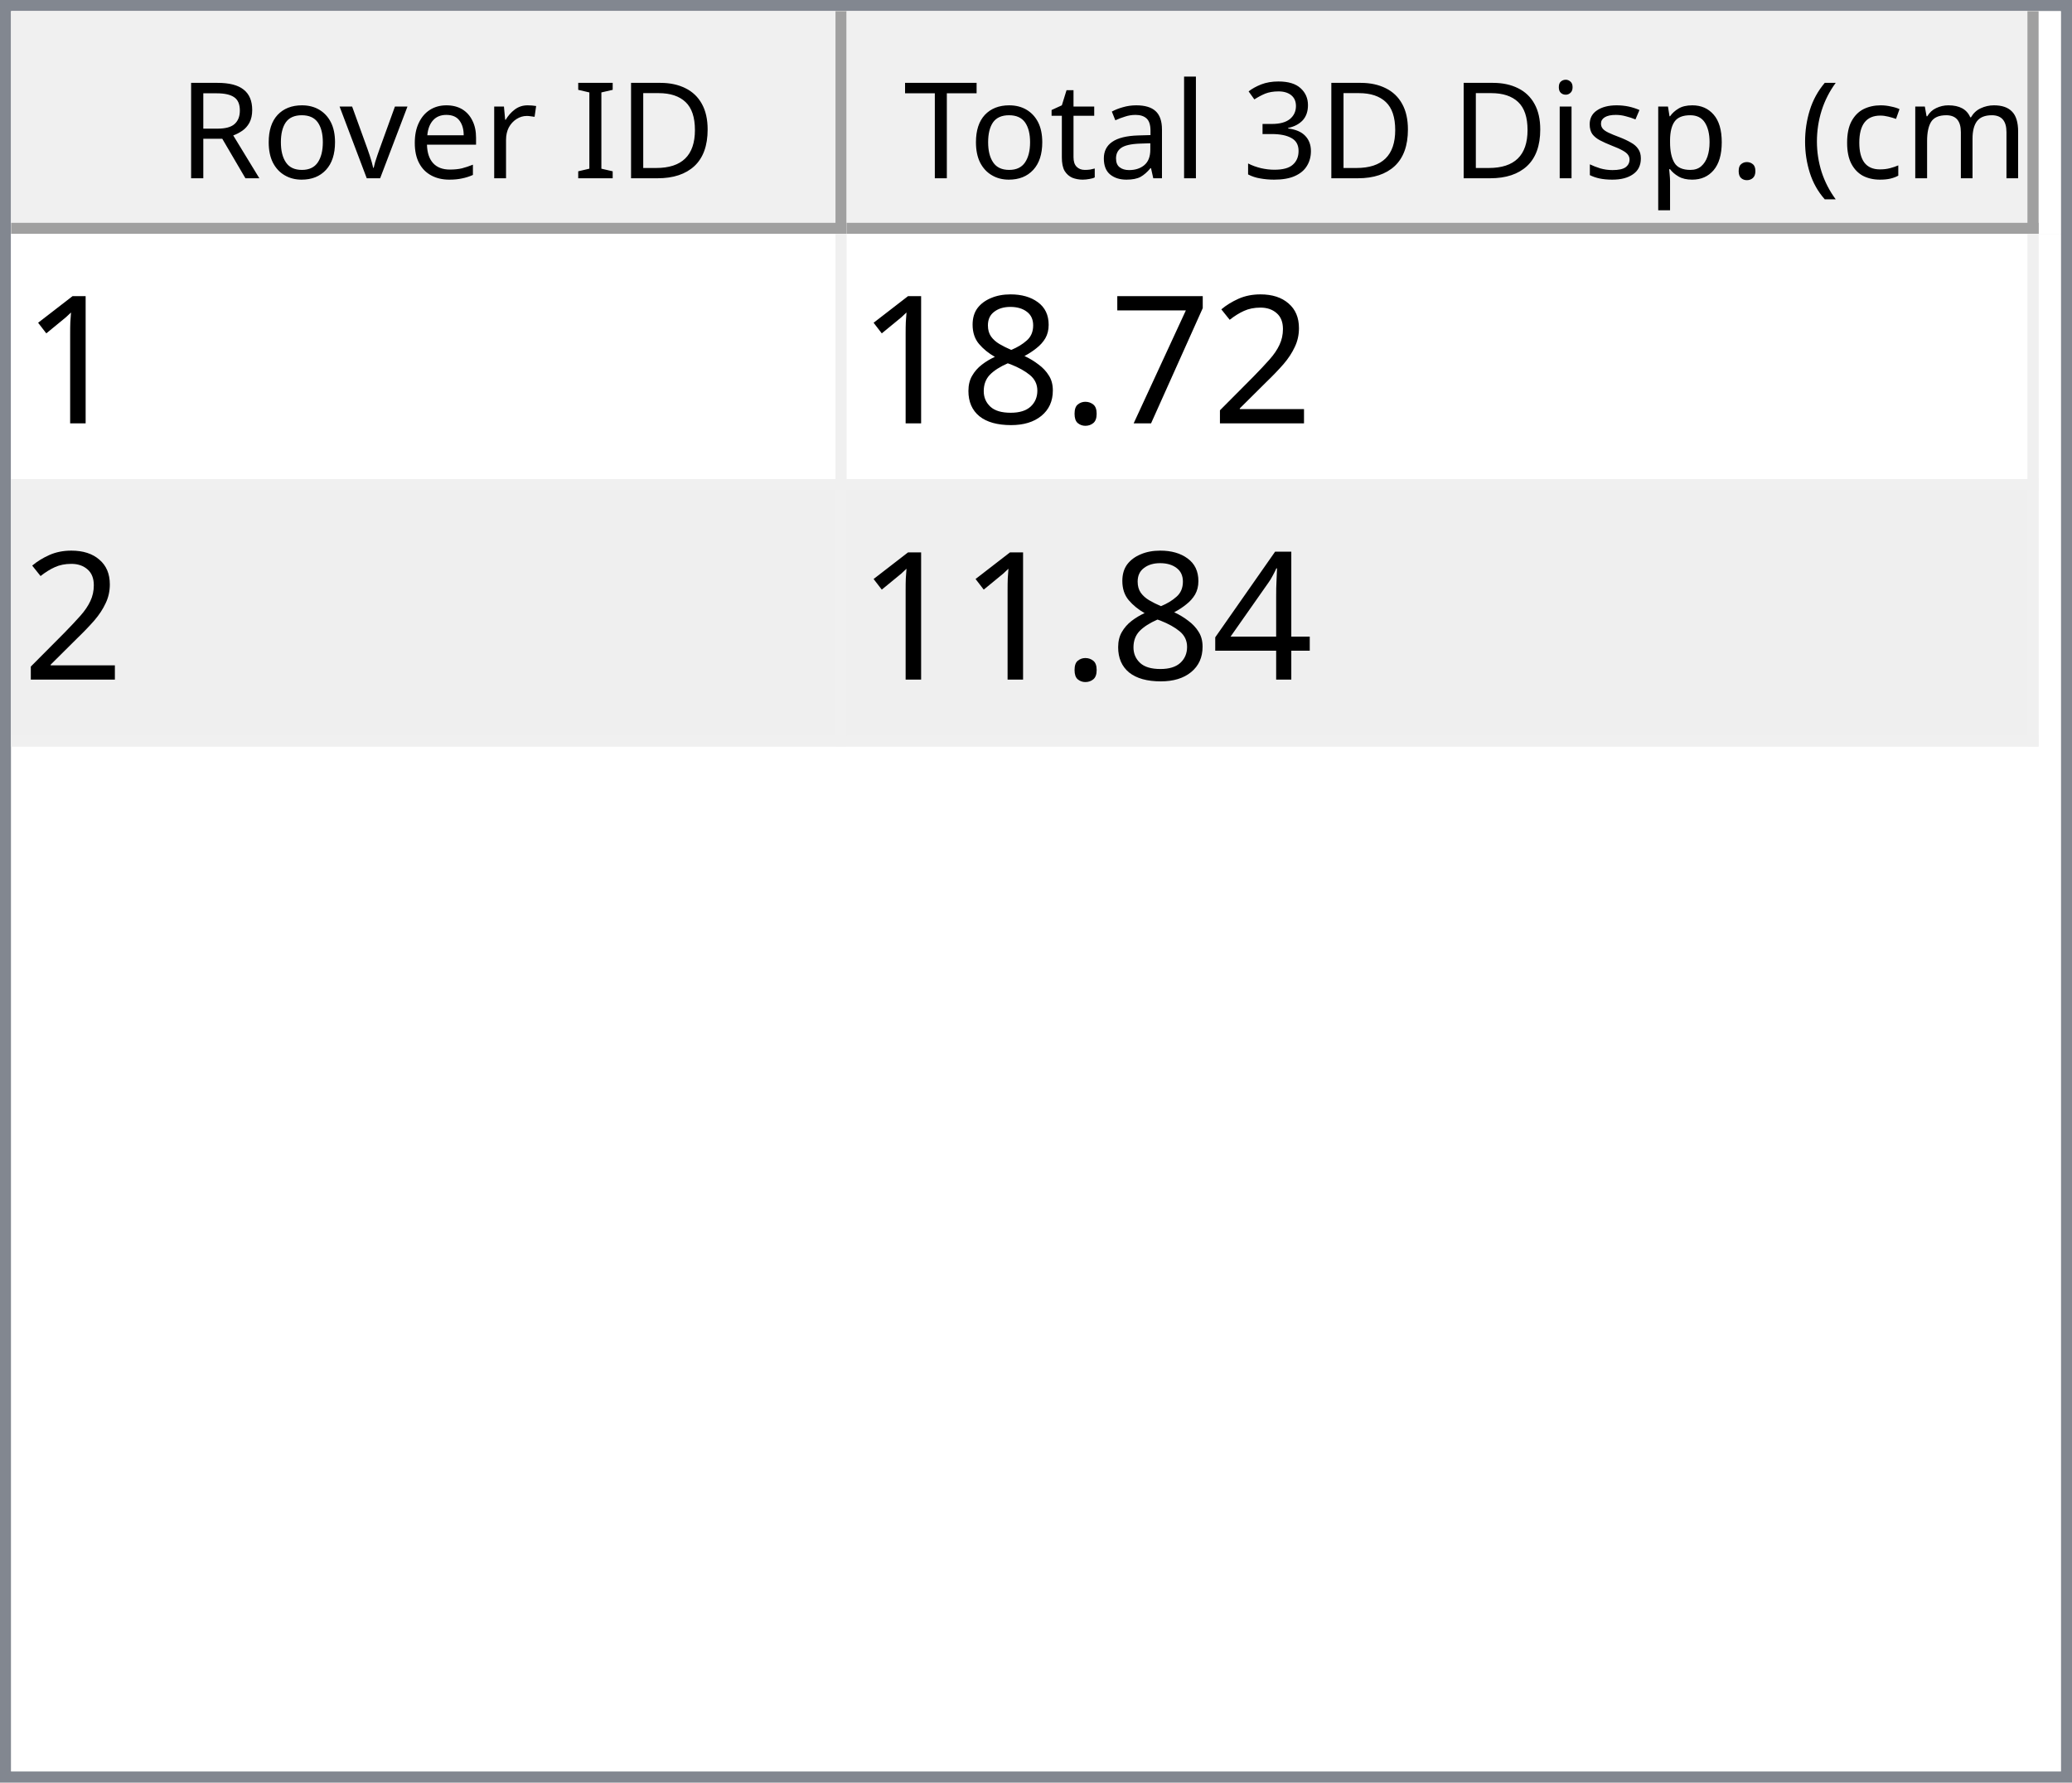
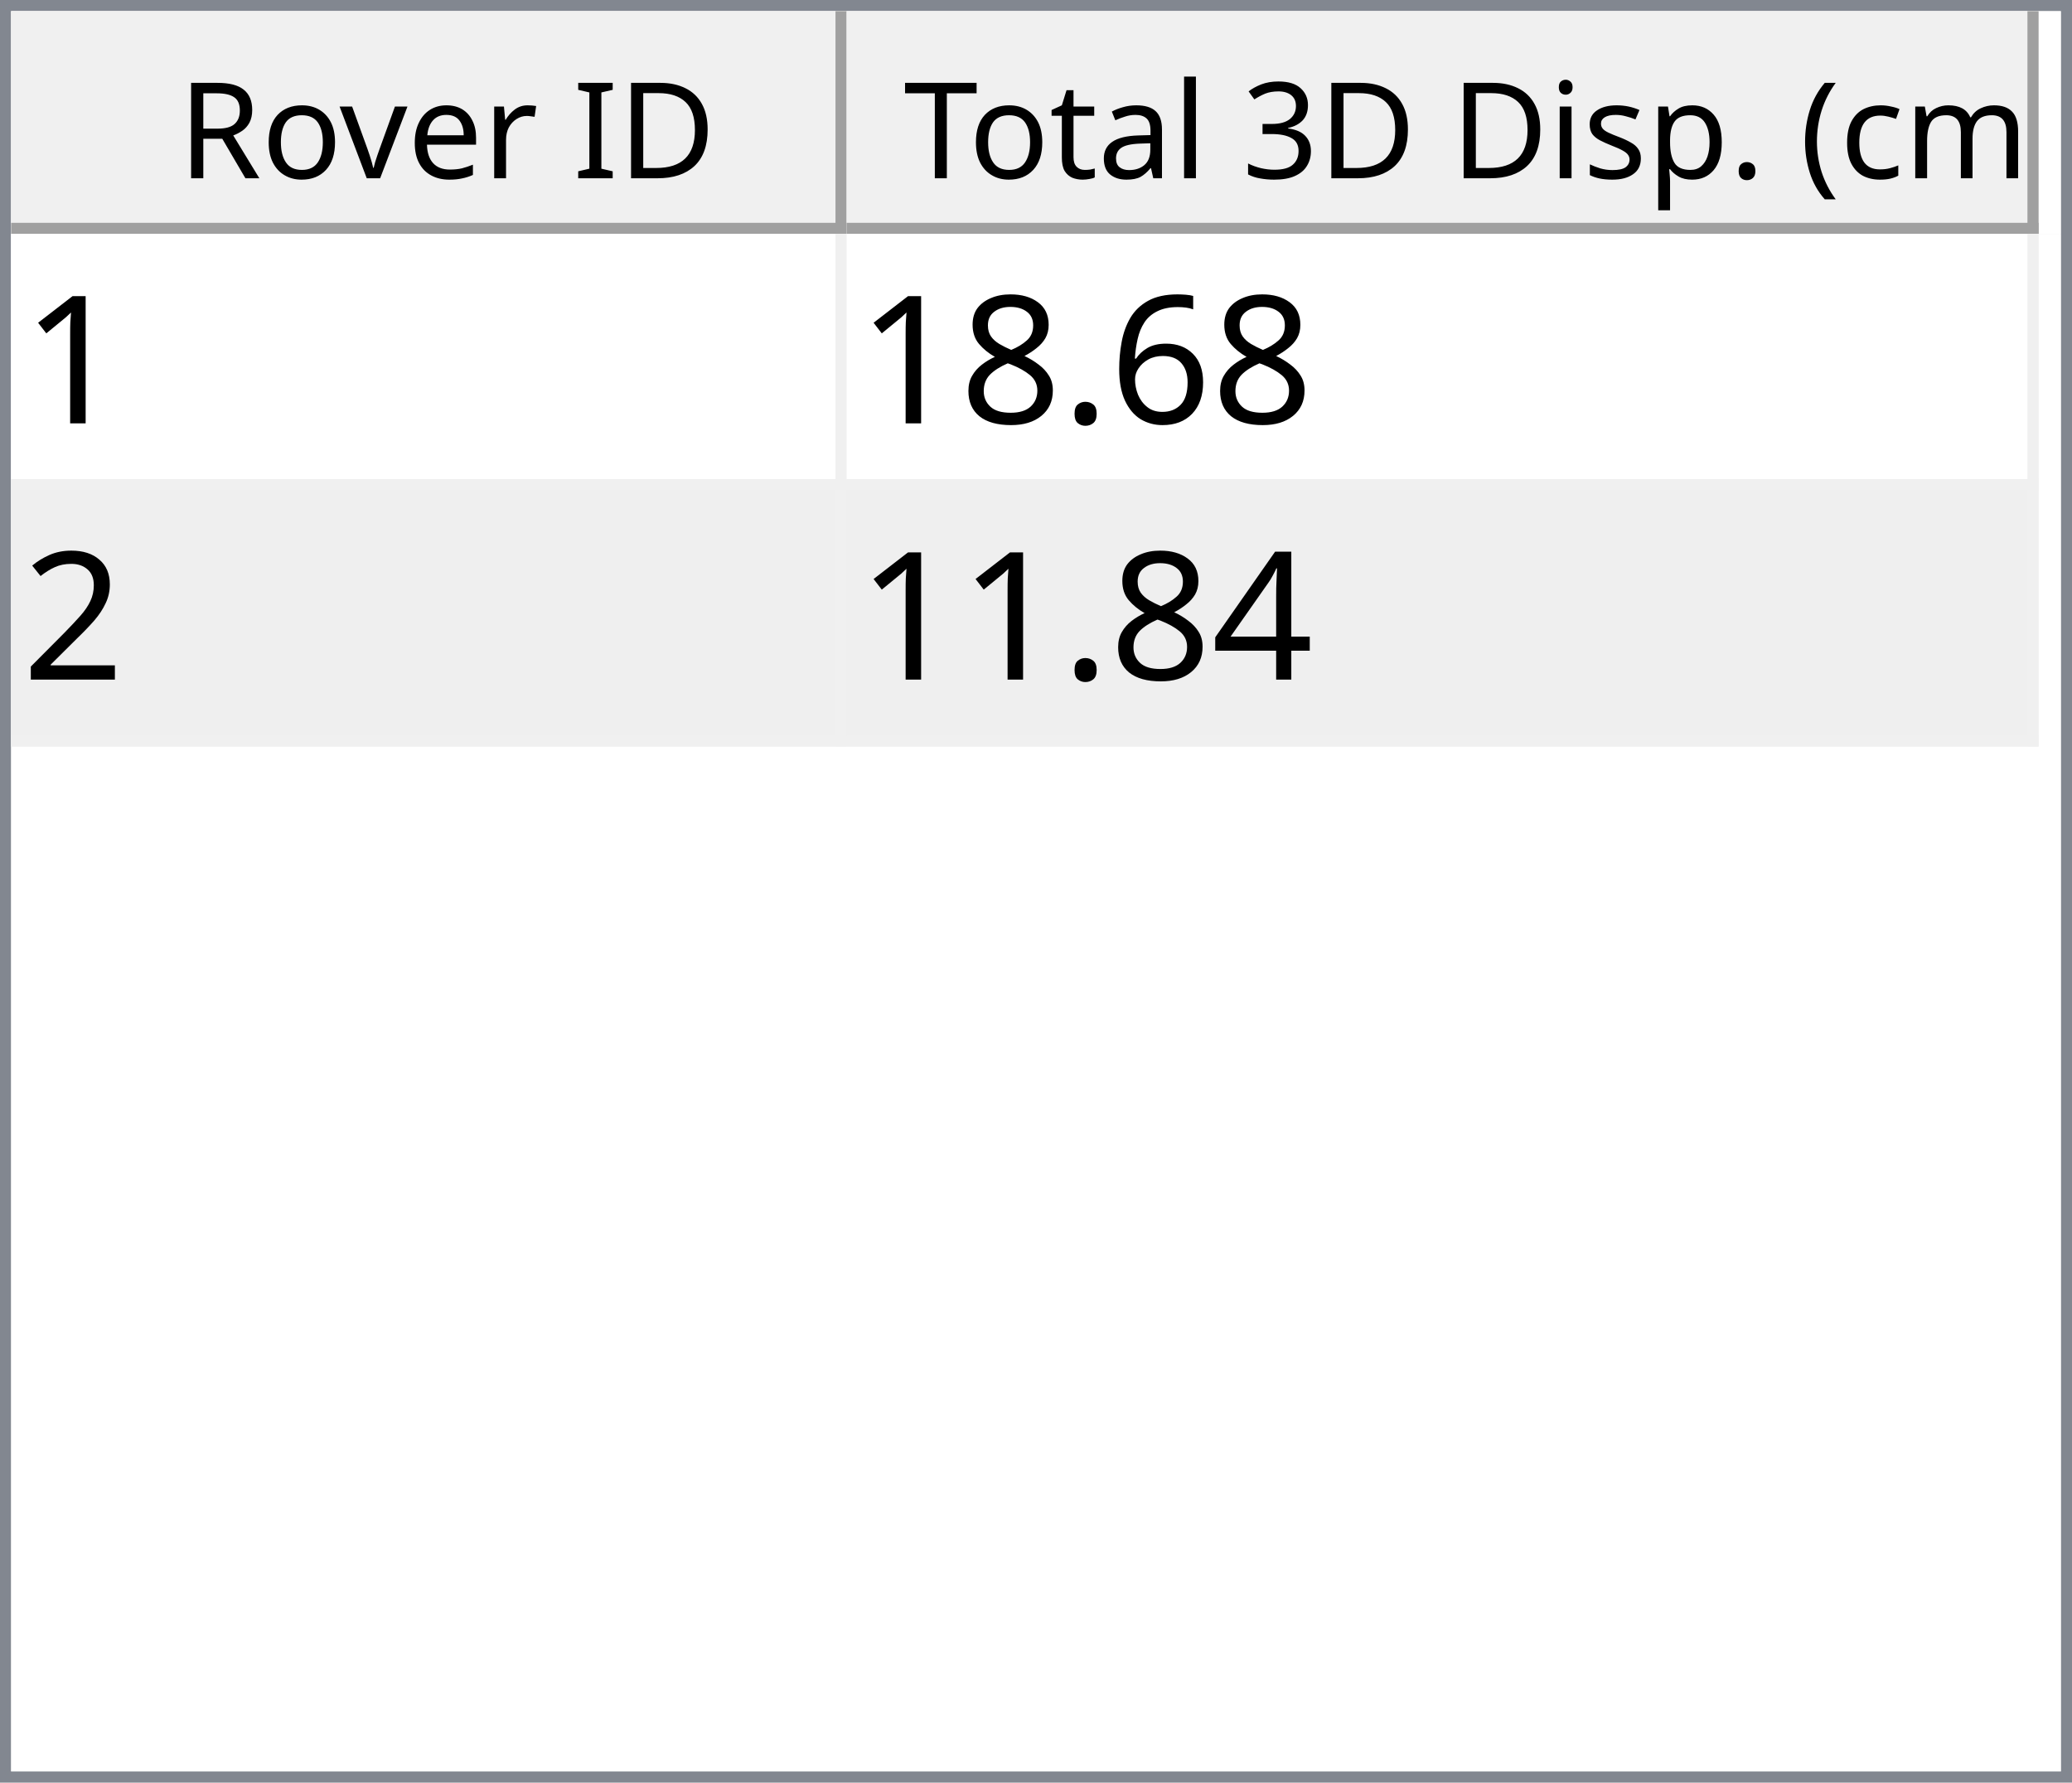
<svg xmlns="http://www.w3.org/2000/svg" style="fill-opacity:1; color-rendering:auto; color-interpolation:auto; text-rendering:auto; stroke:black; stroke-linecap:square; stroke-miterlimit:10; shape-rendering:auto; stroke-opacity:1; fill:black; stroke-dasharray:none; font-weight:normal; stroke-width:1; font-family:'Dialog'; font-style:normal; stroke-linejoin:miter; font-size:12px; stroke-dashoffset:0; image-rendering:auto;" width="186" height="160">
  <defs id="genericDefs" />
  <g>
    <defs id="defs1">
      <clipPath clipPathUnits="userSpaceOnUse" id="clipPath1">
        <path d="M0 0 L186 0 L186 160 L0 160 L0 0 Z" />
      </clipPath>
      <clipPath clipPathUnits="userSpaceOnUse" id="clipPath2">
        <path d="M0 0 L0 160 L186 160 L186 0 Z" />
      </clipPath>
      <clipPath clipPathUnits="userSpaceOnUse" id="clipPath3">
        <path d="M0 0 L0 20 L184 20 L184 0 Z" />
      </clipPath>
      <clipPath clipPathUnits="userSpaceOnUse" id="clipPath4">
        <path d="M0 0 L0 20 L75 20 L75 0 Z" />
      </clipPath>
      <clipPath clipPathUnits="userSpaceOnUse" id="clipPath5">
        <path d="M1 1 L1 19 L74 19 L74 1 Z" />
      </clipPath>
      <clipPath clipPathUnits="userSpaceOnUse" id="clipPath6">
        <path d="M0 0 L0 18 L73 18 L73 0 Z" />
      </clipPath>
      <clipPath clipPathUnits="userSpaceOnUse" id="clipPath7">
        <path d="M-0.5 -0.5 L-0.5 19.5 L74.5 19.5 L74.5 -0.5 Z" />
      </clipPath>
      <clipPath clipPathUnits="userSpaceOnUse" id="clipPath8">
        <path d="M0 0 L0 20 L107 20 L107 0 Z" />
      </clipPath>
      <clipPath clipPathUnits="userSpaceOnUse" id="clipPath9">
        <path d="M1 1 L1 19 L106 19 L106 1 Z" />
      </clipPath>
      <clipPath clipPathUnits="userSpaceOnUse" id="clipPath10">
        <path d="M0 0 L0 18 L105 18 L105 0 Z" />
      </clipPath>
      <clipPath clipPathUnits="userSpaceOnUse" id="clipPath11">
        <path d="M-0.5 -0.5 L-0.5 19.5 L106.5 19.5 L106.5 -0.5 Z" />
      </clipPath>
      <clipPath clipPathUnits="userSpaceOnUse" id="clipPath12">
        <path d="M0 0 L0 138 L184 138 L184 0 Z" />
      </clipPath>
      <clipPath clipPathUnits="userSpaceOnUse" id="clipPath13">
        <path d="M0 0 L0 46 L182 46 L182 0 Z" />
      </clipPath>
      <clipPath clipPathUnits="userSpaceOnUse" id="clipPath14">
        <path d="M-0.5 -0.5 L-0.5 45.5 L181.5 45.5 L181.5 -0.5 Z" />
      </clipPath>
      <clipPath clipPathUnits="userSpaceOnUse" id="clipPath15">
        <path d="M0 0 L0 22 L74 22 L74 0 Z" />
      </clipPath>
      <clipPath clipPathUnits="userSpaceOnUse" id="clipPath16">
        <path d="M0 0 L0 22 L106 22 L106 0 Z" />
      </clipPath>
      <font horiz-adv-x="64.551" id="font1">
        <font-face ascent="107.91" descent="25.098" units-per-em="100" style="font-style:normal; font-family:Segoe UI; font-weight:normal;" />
        <missing-glyph horiz-adv-x="64.551" d="M8.109 0 L8.109 68.266 L56.453 68.266 L56.453 0 L8.109 0 ZM15.328 7.234 L49.219 7.234 L49.219 61.031 L15.328 61.031 L15.328 7.234 Z" />
        <glyph unicode="D" horiz-adv-x="70.117" d="M9.188 0 L9.188 70.016 L28.516 70.016 Q65.531 70.016 65.531 35.891 Q65.531 19.672 55.25 9.836 Q44.969 0 27.734 0 L9.188 0 ZM17.391 62.594 L17.391 7.422 L27.828 7.422 Q41.609 7.422 49.273 14.797 Q56.938 22.172 56.938 35.688 Q56.938 62.594 28.328 62.594 L17.391 62.594 Z" />
        <glyph unicode="I" horiz-adv-x="26.611" d="M17.391 0 L9.188 0 L9.188 70.016 L17.391 70.016 L17.391 0 Z" />
        <glyph unicode=" " horiz-adv-x="27.393" d="" />
        <glyph unicode="r" horiz-adv-x="34.766" d="M34.188 41.891 Q32.078 43.5 28.125 43.5 Q23 43.5 19.555 38.672 Q16.109 33.844 16.109 25.484 L16.109 0 L8.109 0 L8.109 50 L16.109 50 L16.109 39.703 L16.312 39.703 Q18.016 44.969 21.531 47.922 Q25.047 50.875 29.391 50.875 Q32.516 50.875 34.188 50.203 L34.188 41.891 Z" />
        <glyph unicode="e" horiz-adv-x="52.295" d="M48.297 23 L12.984 23 Q13.188 14.656 17.484 10.109 Q21.781 5.562 29.297 5.562 Q37.75 5.562 44.828 11.141 L44.828 3.609 Q38.234 -1.172 27.391 -1.172 Q16.797 -1.172 10.742 5.641 Q4.688 12.453 4.688 24.812 Q4.688 36.469 11.305 43.82 Q17.922 51.172 27.734 51.172 Q37.547 51.172 42.922 44.828 Q48.297 38.484 48.297 27.203 L48.297 23 ZM40.094 29.781 Q40.047 36.719 36.75 40.578 Q33.453 44.438 27.594 44.438 Q21.922 44.438 17.969 40.383 Q14.016 36.328 13.094 29.781 L40.094 29.781 Z" />
        <glyph unicode="v" horiz-adv-x="47.9" d="M47.406 50 L27.484 0 L19.625 0 L0.688 50 L9.469 50 L22.172 13.672 Q23.578 9.672 23.922 6.688 L24.125 6.688 Q24.609 10.453 25.688 13.484 L38.969 50 L47.406 50 Z" />
        <glyph unicode="o" horiz-adv-x="58.594" d="M29 -1.172 Q17.922 -1.172 11.305 5.836 Q4.688 12.844 4.688 24.422 Q4.688 37.016 11.57 44.094 Q18.453 51.172 30.172 51.172 Q41.359 51.172 47.633 44.289 Q53.906 37.406 53.906 25.203 Q53.906 13.234 47.141 6.031 Q40.375 -1.172 29 -1.172 ZM29.594 44.438 Q21.875 44.438 17.383 39.188 Q12.891 33.938 12.891 24.703 Q12.891 15.828 17.43 10.695 Q21.969 5.562 29.594 5.562 Q37.359 5.562 41.531 10.594 Q45.703 15.625 45.703 24.906 Q45.703 34.281 41.531 39.359 Q37.359 44.438 29.594 44.438 Z" />
        <glyph unicode="R" horiz-adv-x="59.814" d="M59.375 0 L49.609 0 L37.891 19.625 Q36.281 22.359 34.766 24.289 Q33.25 26.219 31.664 27.438 Q30.078 28.656 28.25 29.219 Q26.422 29.781 24.125 29.781 L17.391 29.781 L17.391 0 L9.188 0 L9.188 70.016 L30.078 70.016 Q34.672 70.016 38.555 68.867 Q42.438 67.719 45.289 65.375 Q48.141 63.031 49.758 59.547 Q51.375 56.062 51.375 51.375 Q51.375 47.703 50.273 44.656 Q49.172 41.609 47.148 39.211 Q45.125 36.812 42.266 35.133 Q39.406 33.453 35.844 32.516 L35.844 32.328 Q37.594 31.547 38.891 30.547 Q40.188 29.547 41.359 28.18 Q42.531 26.812 43.68 25.078 Q44.828 23.344 46.234 21.047 L59.375 0 ZM17.391 62.594 L17.391 37.203 L28.516 37.203 Q31.594 37.203 34.203 38.133 Q36.812 39.062 38.719 40.797 Q40.625 42.531 41.703 45.047 Q42.781 47.562 42.781 50.688 Q42.781 56.297 39.141 59.445 Q35.5 62.594 28.609 62.594 L17.391 62.594 Z" />
        <glyph unicode=")" horiz-adv-x="30.176" d="M8.297 -15.922 L1.172 -15.922 Q16.406 2.344 16.406 26.812 Q16.406 51.469 1.078 70.016 L8.297 70.016 Q23.531 52.156 23.531 26.703 Q23.531 1.375 8.297 -15.922 Z" />
        <glyph unicode="m" horiz-adv-x="86.133" d="M79.109 0 L71.094 0 L71.094 28.719 Q71.094 37.016 68.531 40.727 Q65.969 44.438 59.906 44.438 Q54.781 44.438 51.195 39.75 Q47.609 35.062 47.609 28.516 L47.609 0 L39.594 0 L39.594 29.688 Q39.594 44.438 28.219 44.438 Q22.953 44.438 19.531 40.016 Q16.109 35.594 16.109 28.516 L16.109 0 L8.109 0 L8.109 50 L16.109 50 L16.109 42.094 L16.312 42.094 Q21.625 51.172 31.844 51.172 Q36.969 51.172 40.773 48.312 Q44.578 45.453 46 40.828 Q51.562 51.172 62.594 51.172 Q79.109 51.172 79.109 30.812 L79.109 0 Z" />
        <glyph unicode="c" horiz-adv-x="46.191" d="M42.188 2.297 Q36.422 -1.172 28.516 -1.172 Q17.828 -1.172 11.258 5.789 Q4.688 12.75 4.688 23.828 Q4.688 36.188 11.766 43.68 Q18.844 51.172 30.672 51.172 Q37.25 51.172 42.281 48.734 L42.281 40.531 Q36.719 44.438 30.375 44.438 Q22.703 44.438 17.797 38.945 Q12.891 33.453 12.891 24.516 Q12.891 15.719 17.508 10.641 Q22.125 5.562 29.891 5.562 Q36.422 5.562 42.188 9.906 L42.188 2.297 Z" />
        <glyph unicode="(" horiz-adv-x="30.176" d="M29.109 -15.922 L21.969 -15.922 Q6.844 1.375 6.844 26.703 Q6.844 52.156 21.969 70.016 L29.203 70.016 Q13.875 51.469 13.875 26.812 Q13.875 2.344 29.109 -15.922 Z" />
        <glyph unicode="." horiz-adv-x="21.68" d="M10.891 -1.078 Q8.641 -1.078 7.055 0.539 Q5.469 2.156 5.469 4.391 Q5.469 6.641 7.055 8.273 Q8.641 9.906 10.891 9.906 Q13.188 9.906 14.797 8.273 Q16.406 6.641 16.406 4.391 Q16.406 2.156 14.797 0.539 Q13.188 -1.078 10.891 -1.078 Z" />
        <glyph unicode="p" horiz-adv-x="58.789" d="M16.312 7.234 L16.109 7.234 L16.109 -23 L8.109 -23 L8.109 50 L16.109 50 L16.109 41.219 L16.312 41.219 Q22.219 51.172 33.594 51.172 Q43.266 51.172 48.688 44.461 Q54.109 37.75 54.109 26.469 Q54.109 13.922 48 6.375 Q41.891 -1.172 31.297 -1.172 Q21.578 -1.172 16.312 7.234 ZM16.109 27.391 L16.109 20.406 Q16.109 14.203 20.141 9.883 Q24.172 5.562 30.375 5.562 Q37.641 5.562 41.773 11.133 Q45.906 16.703 45.906 26.609 Q45.906 34.969 42.047 39.703 Q38.188 44.438 31.594 44.438 Q24.609 44.438 20.359 39.578 Q16.109 34.719 16.109 27.391 Z" />
        <glyph unicode="s" horiz-adv-x="42.432" d="M5.078 1.812 L5.078 10.406 Q11.625 5.562 19.484 5.562 Q30.031 5.562 30.031 12.594 Q30.031 14.594 29.125 15.992 Q28.219 17.391 26.68 18.461 Q25.141 19.531 23.07 20.383 Q21 21.234 18.609 22.172 Q15.281 23.484 12.766 24.828 Q10.25 26.172 8.57 27.859 Q6.891 29.547 6.031 31.695 Q5.172 33.844 5.172 36.719 Q5.172 40.234 6.789 42.945 Q8.406 45.656 11.086 47.484 Q13.766 49.312 17.211 50.242 Q20.656 51.172 24.312 51.172 Q30.812 51.172 35.938 48.922 L35.938 40.828 Q30.422 44.438 23.25 44.438 Q21 44.438 19.195 43.922 Q17.391 43.406 16.094 42.477 Q14.797 41.547 14.086 40.258 Q13.375 38.969 13.375 37.406 Q13.375 35.453 14.086 34.133 Q14.797 32.812 16.164 31.789 Q17.531 30.766 19.484 29.938 Q21.438 29.109 23.922 28.125 Q27.25 26.859 29.883 25.516 Q32.516 24.172 34.375 22.484 Q36.234 20.797 37.234 18.602 Q38.234 16.406 38.234 13.375 Q38.234 9.672 36.602 6.938 Q34.969 4.203 32.234 2.398 Q29.5 0.594 25.93 -0.289 Q22.359 -1.172 18.453 -1.172 Q10.75 -1.172 5.078 1.812 Z" />
        <glyph unicode="i" horiz-adv-x="24.219" d="M12.203 62.703 Q10.062 62.703 8.547 64.164 Q7.031 65.625 7.031 67.875 Q7.031 70.125 8.547 71.609 Q10.062 73.094 12.203 73.094 Q14.406 73.094 15.945 71.609 Q17.484 70.125 17.484 67.875 Q17.484 65.719 15.945 64.211 Q14.406 62.703 12.203 62.703 ZM16.109 0 L8.109 0 L8.109 50 L16.109 50 L16.109 0 Z" />
        <glyph unicode="3" horiz-adv-x="53.906" d="M46.531 19.828 Q46.531 15.094 44.75 11.211 Q42.969 7.328 39.719 4.57 Q36.469 1.812 31.93 0.297 Q27.391 -1.219 21.922 -1.219 Q11.922 -1.219 6 2.594 L6 11.188 Q13.094 5.609 22.219 5.609 Q25.875 5.609 28.828 6.539 Q31.781 7.469 33.906 9.227 Q36.031 10.984 37.18 13.477 Q38.328 15.969 38.328 19.094 Q38.328 32.812 18.797 32.812 L12.984 32.812 L12.984 39.594 L18.5 39.594 Q35.797 39.594 35.797 52.484 Q35.797 64.406 22.609 64.406 Q15.188 64.406 8.688 59.422 L8.688 67.188 Q15.375 71.188 24.609 71.188 Q29 71.188 32.57 69.969 Q36.141 68.75 38.68 66.555 Q41.219 64.359 42.609 61.281 Q44 58.203 44 54.5 Q44 40.672 30.031 36.719 L30.031 36.531 Q33.594 36.141 36.625 34.797 Q39.656 33.453 41.852 31.305 Q44.047 29.156 45.289 26.25 Q46.531 23.344 46.531 19.828 Z" />
        <glyph unicode="l" horiz-adv-x="24.219" d="M16.109 0 L8.109 0 L8.109 74.031 L16.109 74.031 L16.109 0 Z" />
        <glyph unicode="a" horiz-adv-x="50.879" d="M43.891 0 L35.891 0 L35.891 7.812 L35.688 7.812 Q30.469 -1.172 20.312 -1.172 Q12.844 -1.172 8.617 2.781 Q4.391 6.734 4.391 13.281 Q4.391 27.297 20.906 29.594 L35.891 31.688 Q35.891 44.438 25.594 44.438 Q16.547 44.438 9.281 38.281 L9.281 46.484 Q16.656 51.172 26.266 51.172 Q43.891 51.172 43.891 32.516 L43.891 0 ZM35.891 25.297 L23.828 23.641 Q18.266 22.859 15.43 20.875 Q12.594 18.891 12.594 13.875 Q12.594 10.203 15.211 7.883 Q17.828 5.562 22.172 5.562 Q28.125 5.562 32.008 9.742 Q35.891 13.922 35.891 20.312 L35.891 25.297 Z" />
        <glyph unicode="t" horiz-adv-x="33.887" d="M31.297 0.484 Q28.469 -1.078 23.828 -1.078 Q10.688 -1.078 10.688 13.578 L10.688 43.172 L2.094 43.172 L2.094 50 L10.688 50 L10.688 62.203 L18.703 64.797 L18.703 50 L31.297 50 L31.297 43.172 L18.703 43.172 L18.703 14.984 Q18.703 9.969 20.414 7.82 Q22.125 5.672 26.078 5.672 Q29.109 5.672 31.297 7.328 L31.297 0.484 Z" />
        <glyph unicode="T" horiz-adv-x="52.393" d="M50.594 62.594 L30.375 62.594 L30.375 0 L22.172 0 L22.172 62.594 L2 62.594 L2 70.016 L50.594 70.016 L50.594 62.594 Z" />
      </font>
      <font horiz-adv-x="75.0" id="font2">
        <font-face ascent="100.537" descent="21.973" units-per-em="100" style="font-style:normal; font-family:sans-serif; font-weight:normal;" />
        <missing-glyph horiz-adv-x="75.0" d="M12.5 0 L12.5 62.5 L62.5 62.5 L62.5 0 L12.5 0 ZM14.062 1.562 L60.938 1.562 L60.938 60.938 L14.062 60.938 L14.062 1.562 Z" />
        <glyph unicode="1" horiz-adv-x="55.615" d="M37.25 0 L28.469 0 L28.469 56 Q25.297 52.984 20.141 49.953 Q14.984 46.922 10.891 45.406 L10.891 53.906 Q18.266 57.375 23.781 62.305 Q29.297 67.234 31.594 71.875 L37.25 71.875 L37.25 0 Z" />
-         <glyph unicode="2" horiz-adv-x="55.615" d="M50.344 8.453 L50.344 0 L3.031 0 Q2.938 3.172 4.047 6.109 Q5.859 10.938 9.836 15.625 Q13.812 20.312 21.344 26.469 Q33.016 36.031 37.117 41.625 Q41.219 47.219 41.219 52.203 Q41.219 57.422 37.477 61.008 Q33.734 64.594 27.734 64.594 Q21.391 64.594 17.578 60.789 Q13.766 56.984 13.719 50.25 L4.688 51.172 Q5.609 61.281 11.664 66.578 Q17.719 71.875 27.938 71.875 Q38.234 71.875 44.242 66.164 Q50.25 60.453 50.25 52 Q50.25 47.703 48.492 43.555 Q46.734 39.406 42.656 34.812 Q38.578 30.219 29.109 22.219 Q21.188 15.578 18.945 13.211 Q16.703 10.844 15.234 8.453 L50.344 8.453 Z" />
-         <glyph unicode="7" horiz-adv-x="55.615" d="M4.734 62.203 L4.734 70.656 L51.078 70.656 L51.078 63.812 Q44.234 56.547 37.523 44.484 Q30.812 32.422 27.156 19.672 Q24.516 10.688 23.781 0 L14.75 0 Q14.891 8.453 18.062 20.414 Q21.234 32.375 27.172 43.484 Q33.109 54.594 39.797 62.203 L4.734 62.203 Z" />
+         <glyph unicode="6" horiz-adv-x="55.615" d="M49.75 54.047 L41.016 53.375 Q39.844 58.547 37.703 60.891 Q34.125 64.656 28.906 64.656 Q24.703 64.656 21.531 62.312 Q17.391 59.281 14.992 53.469 Q12.594 47.656 12.5 36.922 Q15.672 41.75 20.266 44.094 Q24.859 46.438 29.891 46.438 Q38.672 46.438 44.852 39.969 Q51.031 33.5 51.031 23.25 Q51.031 16.5 48.125 10.719 Q45.219 4.938 40.141 1.859 Q35.062 -1.219 28.609 -1.219 Q17.625 -1.219 10.695 6.859 Q3.766 14.938 3.766 33.5 Q3.766 54.25 11.422 63.672 Q18.109 71.875 29.438 71.875 Q37.891 71.875 43.289 67.141 Q48.688 62.406 49.75 54.047 ZM13.875 23.188 Q13.875 18.656 15.797 14.508 Q17.719 10.359 21.188 8.18 Q24.656 6 28.469 6 Q34.031 6 38.039 10.492 Q42.047 14.984 42.047 22.703 Q42.047 30.125 38.086 34.398 Q34.125 38.672 28.125 38.672 Q22.172 38.672 18.023 34.398 Q13.875 30.125 13.875 23.188 Z" />
        <glyph unicode="." horiz-adv-x="27.783" d="M9.078 0 L9.078 10.016 L19.094 10.016 L19.094 0 L9.078 0 Z" />
        <glyph unicode="8" horiz-adv-x="55.615" d="M17.672 38.812 Q12.203 40.828 9.57 44.539 Q6.938 48.25 6.938 53.422 Q6.938 61.234 12.555 66.555 Q18.172 71.875 27.484 71.875 Q36.859 71.875 42.578 66.43 Q48.297 60.984 48.297 53.172 Q48.297 48.188 45.68 44.508 Q43.062 40.828 37.75 38.812 Q44.344 36.672 47.781 31.883 Q51.219 27.094 51.219 20.453 Q51.219 11.281 44.727 5.031 Q38.234 -1.219 27.641 -1.219 Q17.047 -1.219 10.547 5.055 Q4.047 11.328 4.047 20.703 Q4.047 27.688 7.594 32.398 Q11.141 37.109 17.672 38.812 ZM15.922 53.719 Q15.922 48.641 19.195 45.414 Q22.469 42.188 27.688 42.188 Q32.766 42.188 36.016 45.383 Q39.266 48.578 39.266 53.219 Q39.266 58.062 35.914 61.359 Q32.562 64.656 27.594 64.656 Q22.562 64.656 19.242 61.43 Q15.922 58.203 15.922 53.719 ZM13.094 20.656 Q13.094 16.891 14.875 13.375 Q16.656 9.859 20.172 7.93 Q23.688 6 27.734 6 Q34.031 6 38.133 10.055 Q42.234 14.109 42.234 20.359 Q42.234 26.703 38.016 30.859 Q33.797 35.016 27.438 35.016 Q21.234 35.016 17.164 30.914 Q13.094 26.812 13.094 20.656 Z" />
+         <glyph unicode="2" horiz-adv-x="55.615" d="M50.344 8.453 L50.344 0 L3.031 0 Q2.938 3.172 4.047 6.109 Q5.859 10.938 9.836 15.625 Q13.812 20.312 21.344 26.469 Q33.016 36.031 37.117 41.625 Q41.219 47.219 41.219 52.203 Q41.219 57.422 37.477 61.008 Q33.734 64.594 27.734 64.594 Q21.391 64.594 17.578 60.789 Q13.766 56.984 13.719 50.25 L4.688 51.172 Q5.609 61.281 11.664 66.578 Q17.719 71.875 27.938 71.875 Q38.234 71.875 44.242 66.164 Q50.25 60.453 50.25 52 Q50.25 47.703 48.492 43.555 Q46.734 39.406 42.656 34.812 Q38.578 30.219 29.109 22.219 Q21.188 15.578 18.945 13.211 Q16.703 10.844 15.234 8.453 L50.344 8.453 Z" />
        <glyph unicode="4" horiz-adv-x="55.615" d="M32.328 0 L32.328 17.141 L1.266 17.141 L1.266 25.203 L33.938 71.578 L41.109 71.578 L41.109 25.203 L50.781 25.203 L50.781 17.141 L41.109 17.141 L41.109 0 L32.328 0 ZM32.328 25.203 L32.328 57.469 L9.906 25.203 L32.328 25.203 Z" />
      </font>
    </defs>
    <g style="fill:white; stroke:white;">
      <rect x="0" y="0" width="186" style="clip-path:url(#clipPath1); stroke:none;" height="160" />
    </g>
    <g style="fill:white; text-rendering:optimizeSpeed; color-rendering:optimizeSpeed; image-rendering:optimizeSpeed; shape-rendering:crispEdges; stroke:white; color-interpolation:sRGB;">
      <rect x="0" width="186" height="160" y="0" style="stroke:none;" />
      <path style="stroke:none;" d="M0 160 L186 160 L186 0 L0 0 Z" />
    </g>
    <g style="fill:rgb(240,240,240); font-family:'Segoe UI'; stroke:rgb(240,240,240);">
      <rect x="0" y="0" width="186" style="clip-path:url(#clipPath2); stroke:none;" height="160" />
    </g>
    <g style="fill:rgb(130,135,144); font-family:'Segoe UI'; stroke:rgb(130,135,144);">
      <path d="M0 0 L186 0 L186 160 L0 160 L0 0 ZM1 1 L185 1 L185 159 L1 159 L1 1 Z" style="fill-rule:evenodd; clip-path:url(#clipPath2); stroke:none;" />
    </g>
    <g style="fill:white; font-family:'Segoe UI'; stroke:white;" transform="translate(1,1)">
      <rect x="0" y="0" width="184" style="clip-path:url(#clipPath3); stroke:none;" height="20" />
    </g>
    <g style="fill:rgb(240,240,240); font-family:'Segoe UI'; stroke:rgb(240,240,240);" transform="translate(1,1)">
      <rect x="0" y="0" width="75" style="clip-path:url(#clipPath4); stroke:none;" height="20" />
    </g>
    <g style="font-family:'Segoe UI';" transform="translate(2,2)">
      <text x="14" xml:space="preserve" y="14" style="clip-path:url(#clipPath6); stroke:none;">Rover ID</text>
    </g>
    <g style="fill:rgb(160,160,160); font-family:'Segoe UI'; stroke:rgb(160,160,160); stroke-linejoin:bevel;" transform="translate(1.5,1.5)">
      <line x1="74" x2="74" y1="0" style="fill:none; clip-path:url(#clipPath7);" y2="19" />
    </g>
    <g style="fill:rgb(160,160,160); font-family:'Segoe UI'; stroke:rgb(160,160,160); stroke-linejoin:bevel;" transform="matrix(1,0,0,1,1,1) translate(0.5,0.5)">
      <line x1="0" x2="74" y1="19" style="fill:none; clip-path:url(#clipPath7);" y2="19" />
    </g>
    <g style="fill:rgb(240,240,240); font-family:'Segoe UI'; stroke:rgb(240,240,240);" transform="translate(76,1)">
      <rect x="0" y="0" width="107" style="clip-path:url(#clipPath8); stroke:none;" height="20" />
    </g>
    <g style="font-family:'Segoe UI';" transform="translate(77,2)">
      <text x="1" xml:space="preserve" y="14" style="clip-path:url(#clipPath10); stroke:none;"> Total 3D Disp. (cm)</text>
    </g>
    <g style="fill:rgb(160,160,160); font-family:'Segoe UI'; stroke:rgb(160,160,160); stroke-linejoin:bevel;" transform="translate(76.5,1.5)">
      <line x1="106" x2="106" y1="0" style="fill:none; clip-path:url(#clipPath11);" y2="19" />
    </g>
    <g style="fill:rgb(160,160,160); font-family:'Segoe UI'; stroke:rgb(160,160,160); stroke-linejoin:bevel;" transform="matrix(1,0,0,1,76,1) translate(0.5,0.5)">
      <line x1="0" x2="106" y1="19" style="fill:none; clip-path:url(#clipPath11);" y2="19" />
    </g>
    <g style="fill:white; font-family:'Segoe UI'; stroke:white;" transform="translate(1,21)">
      <rect x="0" y="0" width="184" style="clip-path:url(#clipPath12); stroke:none;" height="138" />
    </g>
    <g style="fill:rgb(240,240,240); font-size:16px; font-family:sans-serif; stroke:rgb(240,240,240);" transform="translate(1,21)">
      <rect x="0" y="0" width="182" style="clip-path:url(#clipPath13); stroke:none;" height="46" />
      <line transform="translate(0.5,0.5)" x1="0" x2="181" y1="22" style="clip-path:url(#clipPath14); fill:none; stroke-linejoin:bevel;" y2="22" />
    </g>
    <g transform="matrix(1,0,0,1,1,21) translate(0.5,0.5)" style="fill:rgb(240,240,240); font-size:16px; font-family:sans-serif; stroke:rgb(240,240,240); stroke-linejoin:bevel;">
      <line x1="0" x2="181" y1="45" style="fill:none; clip-path:url(#clipPath14);" y2="45" />
    </g>
    <g transform="matrix(1,0,0,1,1,21) translate(0.5,0.5)" style="fill:rgb(240,240,240); font-size:16px; font-family:sans-serif; stroke:rgb(240,240,240); stroke-linejoin:bevel;">
      <line x1="74" x2="74" y1="0" style="fill:none; clip-path:url(#clipPath14);" y2="45" />
    </g>
    <g transform="matrix(1,0,0,1,1,21) translate(0.5,0.5)" style="fill:rgb(240,240,240); font-size:16px; font-family:sans-serif; stroke:rgb(240,240,240); stroke-linejoin:bevel;">
      <line x1="181" x2="181" y1="0" style="fill:none; clip-path:url(#clipPath14);" y2="45" />
    </g>
    <g style="fill:white; font-size:16px; font-family:sans-serif; stroke:white;" transform="matrix(1,0,0,1,1,21)">
      <rect x="0" y="0" width="74" style="clip-path:url(#clipPath15); stroke:none;" height="22" />
      <text x="1" y="17" style="fill:black; clip-path:url(#clipPath15); stroke:none;" xml:space="preserve">1</text>
    </g>
    <g style="fill:white; font-size:16px; font-family:sans-serif; stroke:white;" transform="matrix(1,0,0,1,1,21) translate(75,0)">
      <rect x="0" y="0" width="106" style="clip-path:url(#clipPath16); stroke:none;" height="22" />
-       <text x="1" y="17" style="fill:black; clip-path:url(#clipPath16); stroke:none;" xml:space="preserve">18.72</text>
+       <text x="1" y="17" style="fill:black; clip-path:url(#clipPath16); stroke:none;" xml:space="preserve">18.68</text>
    </g>
    <g style="fill:rgb(239,239,239); font-size:16px; font-family:sans-serif; stroke:rgb(239,239,239);" transform="matrix(1,0,0,1,1,21) translate(0,23)">
      <rect x="0" y="0" width="74" style="clip-path:url(#clipPath15); stroke:none;" height="22" />
      <text x="1" y="17" style="fill:black; clip-path:url(#clipPath15); stroke:none;" xml:space="preserve">2</text>
    </g>
    <g style="fill:rgb(239,239,239); font-size:16px; font-family:sans-serif; stroke:rgb(239,239,239);" transform="matrix(1,0,0,1,1,21) translate(75,23)">
      <rect x="0" y="0" width="106" style="clip-path:url(#clipPath16); stroke:none;" height="22" />
      <text x="1" y="17" style="fill:black; clip-path:url(#clipPath16); stroke:none;" xml:space="preserve">11.84</text>
    </g>
  </g>
</svg>
